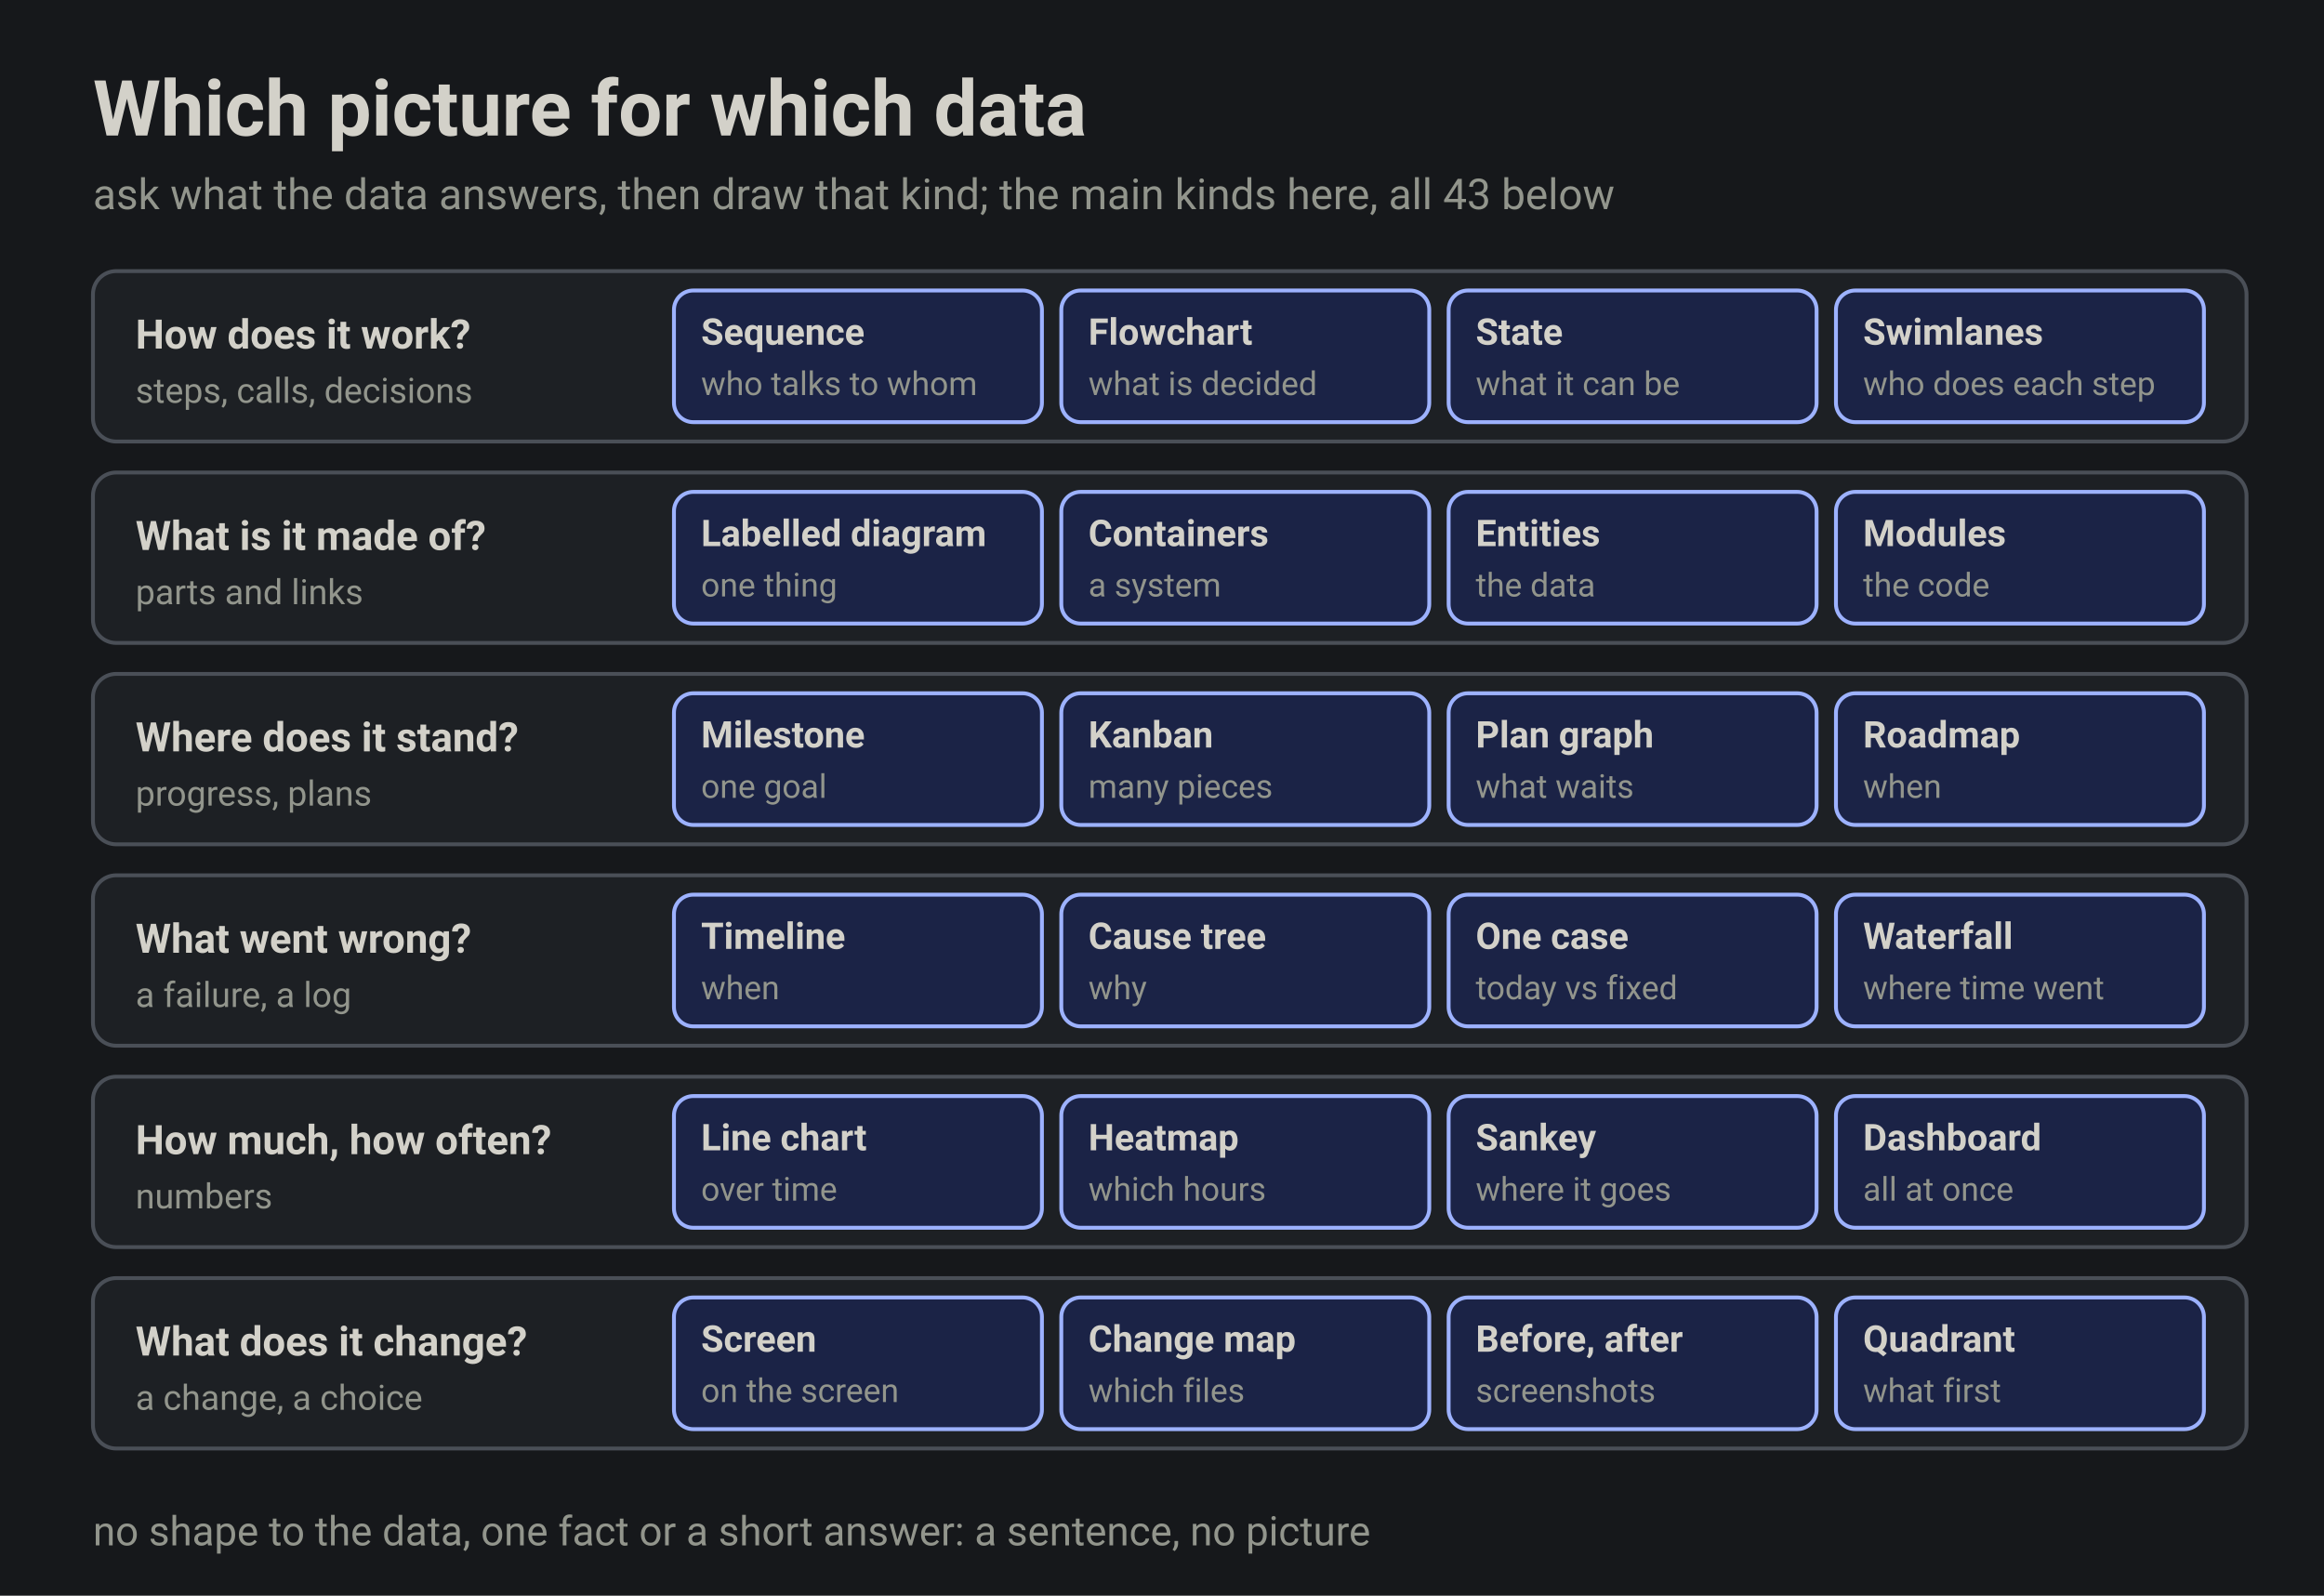
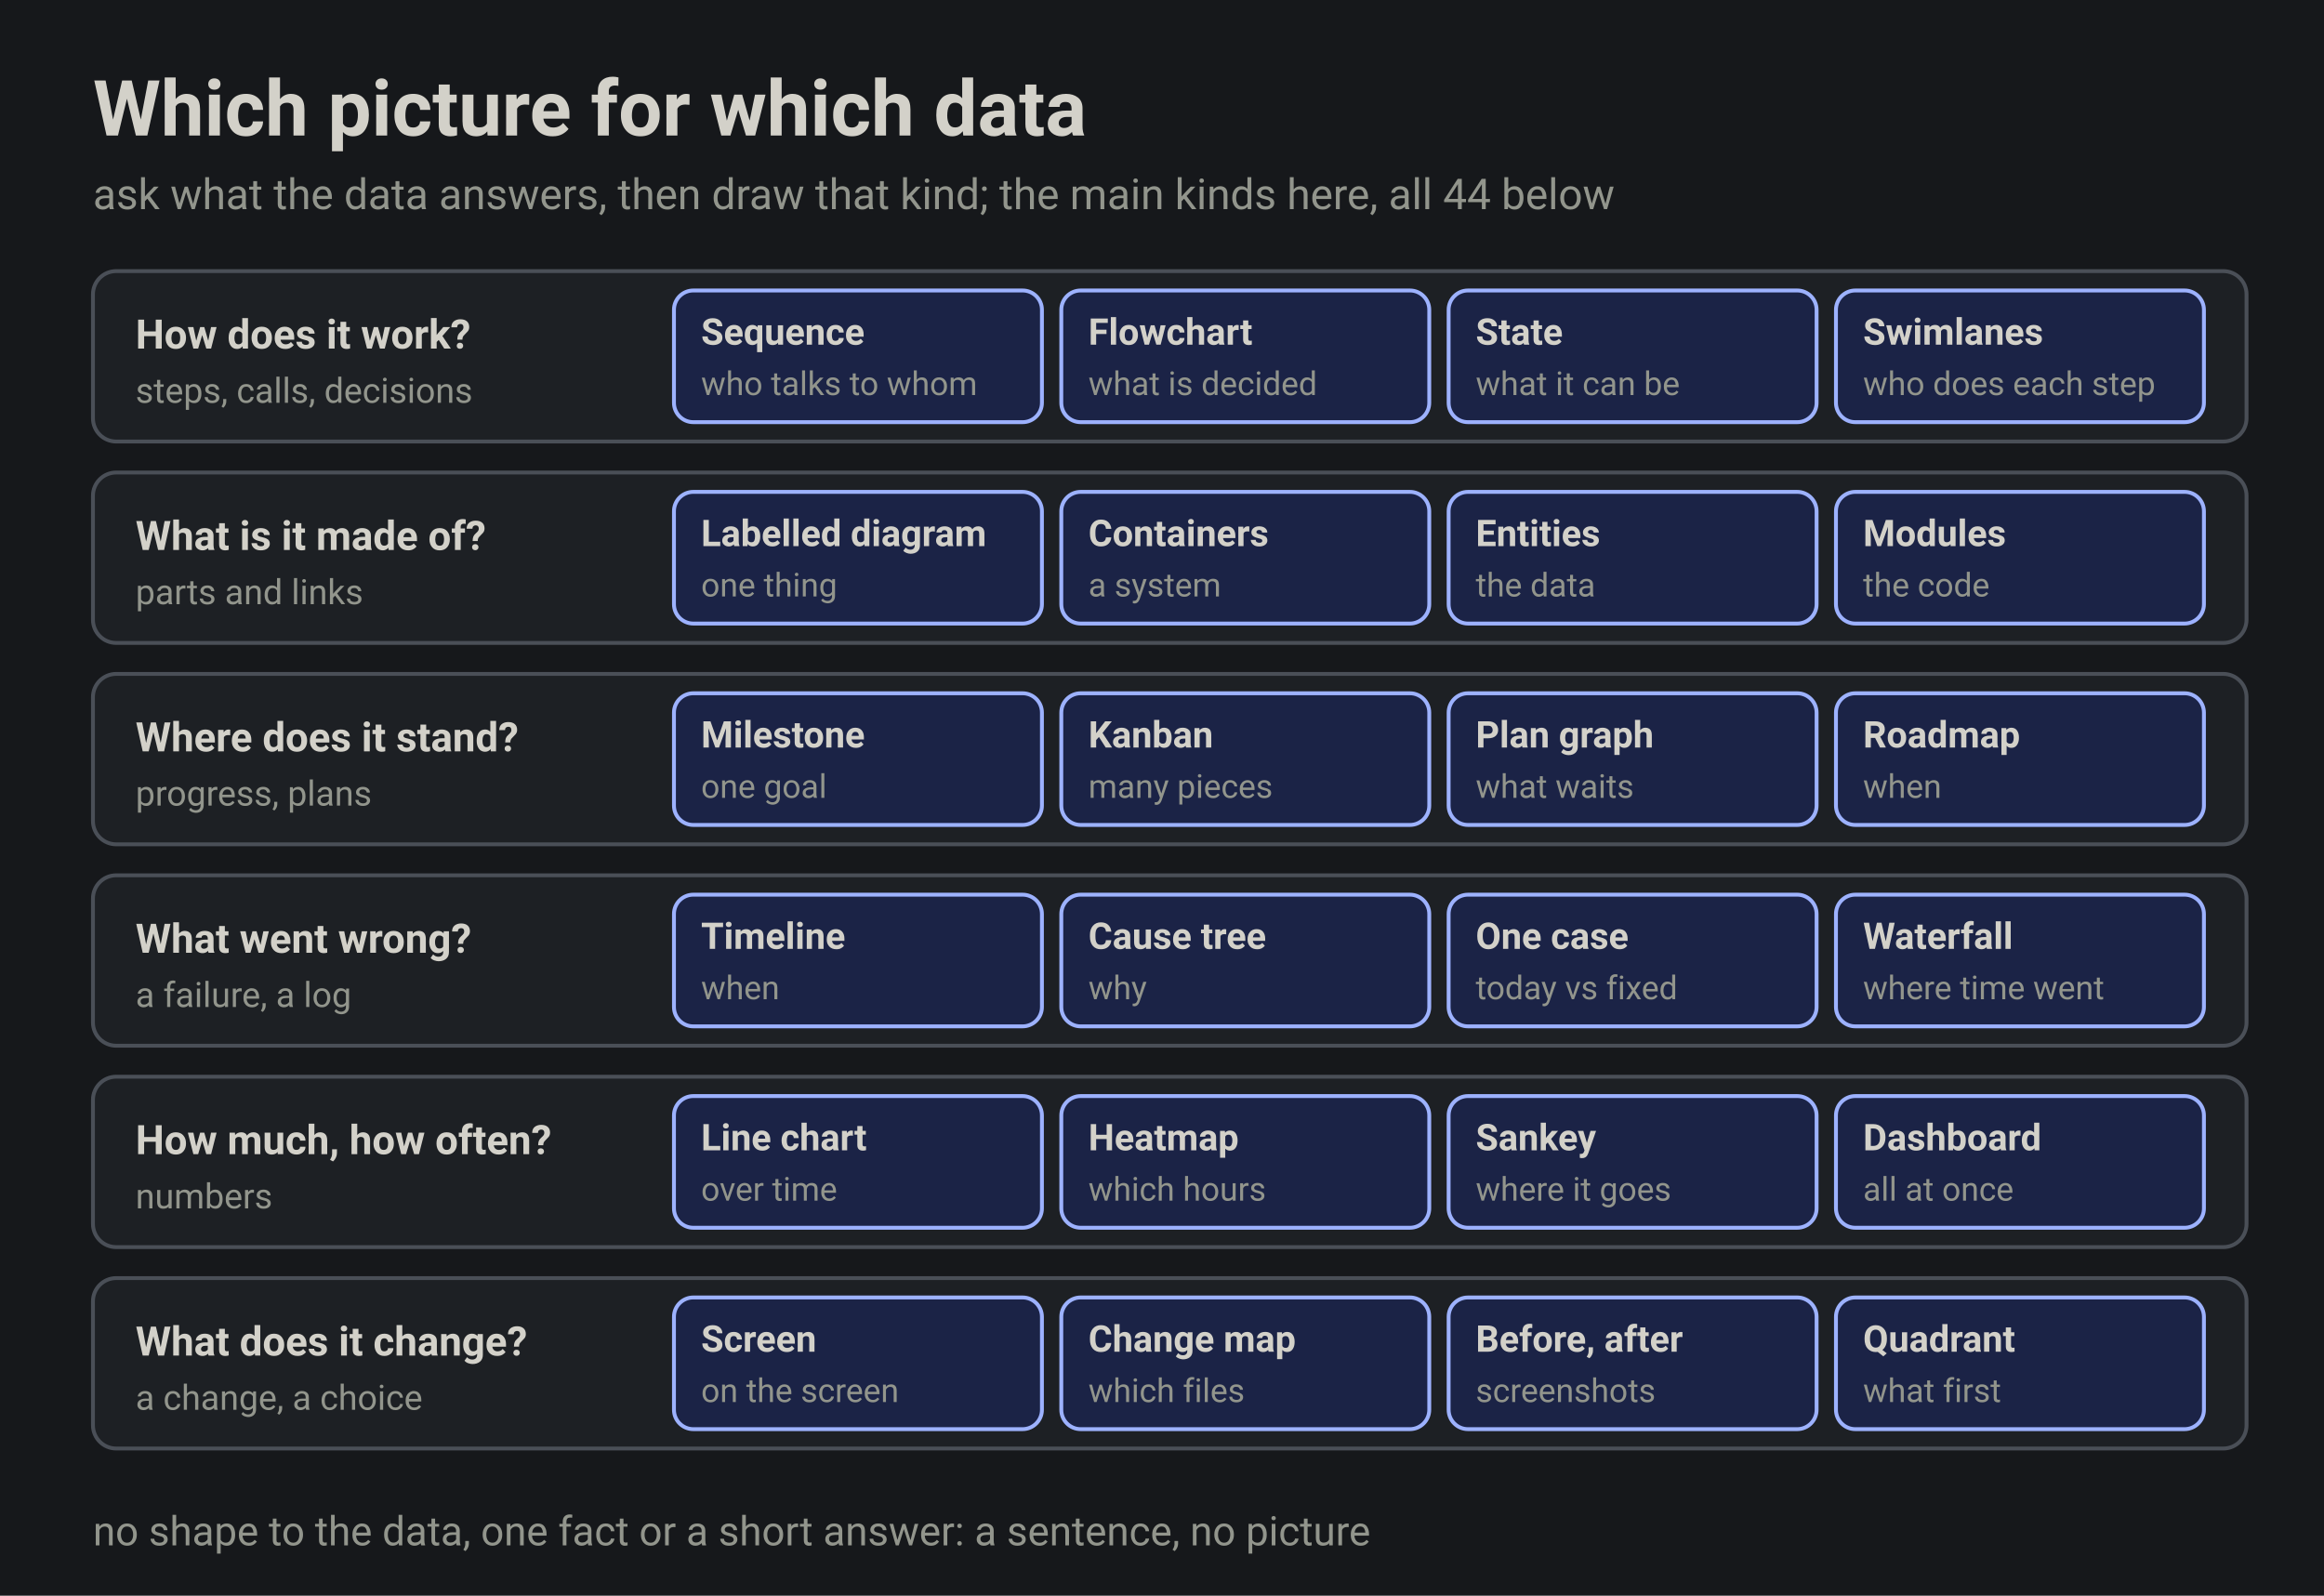
<svg xmlns="http://www.w3.org/2000/svg" width="1200" height="824" viewBox="0 0 1200 824" font-family="system-ui, -apple-system, 'Segoe UI', Roboto, sans-serif">
  <rect width="1200" height="824" fill="#16181b" />
  <text x="48" y="70" fill="#d3d1c9" font-size="40" font-weight="700">Which picture for which data</text>
-   <text x="48" y="108" fill="#92958c" font-size="22">ask what the data answers, then draw that kind; the main kinds here, all 43 below</text>
+   <text x="48" y="108" fill="#92958c" font-size="22">ask what the data answers, then draw that kind; the main kinds here, all 44 below</text>
  <rect x="48" y="140" width="1112" height="88" rx="12" fill="#1d2024" stroke="#4a4f57" stroke-width="2" />
  <text x="70" y="180" fill="#d3d1c9" font-size="21" font-weight="700">How does it work?</text>
  <text x="70" y="208" fill="#92958c" font-size="18">steps, calls, decisions</text>
  <rect x="348" y="150" width="190" height="68" rx="10" fill="#1b2346" stroke="#9db2ff" stroke-width="2" />
  <text x="362" y="178" fill="#d3d1c9" font-size="19" font-weight="700">Sequence</text>
  <text x="362" y="204" fill="#92958c" font-size="17">who talks to whom</text>
  <rect x="548" y="150" width="190" height="68" rx="10" fill="#1b2346" stroke="#9db2ff" stroke-width="2" />
  <text x="562" y="178" fill="#d3d1c9" font-size="19" font-weight="700">Flowchart</text>
  <text x="562" y="204" fill="#92958c" font-size="17">what is decided</text>
  <rect x="748" y="150" width="190" height="68" rx="10" fill="#1b2346" stroke="#9db2ff" stroke-width="2" />
  <text x="762" y="178" fill="#d3d1c9" font-size="19" font-weight="700">State</text>
  <text x="762" y="204" fill="#92958c" font-size="17">what it can be</text>
  <rect x="948" y="150" width="190" height="68" rx="10" fill="#1b2346" stroke="#9db2ff" stroke-width="2" />
  <text x="962" y="178" fill="#d3d1c9" font-size="19" font-weight="700">Swimlanes</text>
  <text x="962" y="204" fill="#92958c" font-size="17">who does each step</text>
  <rect x="48" y="244" width="1112" height="88" rx="12" fill="#1d2024" stroke="#4a4f57" stroke-width="2" />
  <text x="70" y="284" fill="#d3d1c9" font-size="21" font-weight="700">What is it made of?</text>
  <text x="70" y="312" fill="#92958c" font-size="18">parts and links</text>
  <rect x="348" y="254" width="190" height="68" rx="10" fill="#1b2346" stroke="#9db2ff" stroke-width="2" />
  <text x="362" y="282" fill="#d3d1c9" font-size="19" font-weight="700">Labelled diagram</text>
  <text x="362" y="308" fill="#92958c" font-size="17">one thing</text>
  <rect x="548" y="254" width="190" height="68" rx="10" fill="#1b2346" stroke="#9db2ff" stroke-width="2" />
  <text x="562" y="282" fill="#d3d1c9" font-size="19" font-weight="700">Containers</text>
  <text x="562" y="308" fill="#92958c" font-size="17">a system</text>
  <rect x="748" y="254" width="190" height="68" rx="10" fill="#1b2346" stroke="#9db2ff" stroke-width="2" />
  <text x="762" y="282" fill="#d3d1c9" font-size="19" font-weight="700">Entities</text>
  <text x="762" y="308" fill="#92958c" font-size="17">the data</text>
  <rect x="948" y="254" width="190" height="68" rx="10" fill="#1b2346" stroke="#9db2ff" stroke-width="2" />
  <text x="962" y="282" fill="#d3d1c9" font-size="19" font-weight="700">Modules</text>
  <text x="962" y="308" fill="#92958c" font-size="17">the code</text>
  <rect x="48" y="348" width="1112" height="88" rx="12" fill="#1d2024" stroke="#4a4f57" stroke-width="2" />
  <text x="70" y="388" fill="#d3d1c9" font-size="21" font-weight="700">Where does it stand?</text>
  <text x="70" y="416" fill="#92958c" font-size="18">progress, plans</text>
  <rect x="348" y="358" width="190" height="68" rx="10" fill="#1b2346" stroke="#9db2ff" stroke-width="2" />
  <text x="362" y="386" fill="#d3d1c9" font-size="19" font-weight="700">Milestone</text>
  <text x="362" y="412" fill="#92958c" font-size="17">one goal</text>
  <rect x="548" y="358" width="190" height="68" rx="10" fill="#1b2346" stroke="#9db2ff" stroke-width="2" />
  <text x="562" y="386" fill="#d3d1c9" font-size="19" font-weight="700">Kanban</text>
  <text x="562" y="412" fill="#92958c" font-size="17">many pieces</text>
  <rect x="748" y="358" width="190" height="68" rx="10" fill="#1b2346" stroke="#9db2ff" stroke-width="2" />
  <text x="762" y="386" fill="#d3d1c9" font-size="19" font-weight="700">Plan graph</text>
  <text x="762" y="412" fill="#92958c" font-size="17">what waits</text>
  <rect x="948" y="358" width="190" height="68" rx="10" fill="#1b2346" stroke="#9db2ff" stroke-width="2" />
  <text x="962" y="386" fill="#d3d1c9" font-size="19" font-weight="700">Roadmap</text>
  <text x="962" y="412" fill="#92958c" font-size="17">when</text>
  <rect x="48" y="452" width="1112" height="88" rx="12" fill="#1d2024" stroke="#4a4f57" stroke-width="2" />
  <text x="70" y="492" fill="#d3d1c9" font-size="21" font-weight="700">What went wrong?</text>
  <text x="70" y="520" fill="#92958c" font-size="18">a failure, a log</text>
  <rect x="348" y="462" width="190" height="68" rx="10" fill="#1b2346" stroke="#9db2ff" stroke-width="2" />
  <text x="362" y="490" fill="#d3d1c9" font-size="19" font-weight="700">Timeline</text>
  <text x="362" y="516" fill="#92958c" font-size="17">when</text>
  <rect x="548" y="462" width="190" height="68" rx="10" fill="#1b2346" stroke="#9db2ff" stroke-width="2" />
  <text x="562" y="490" fill="#d3d1c9" font-size="19" font-weight="700">Cause tree</text>
  <text x="562" y="516" fill="#92958c" font-size="17">why</text>
  <rect x="748" y="462" width="190" height="68" rx="10" fill="#1b2346" stroke="#9db2ff" stroke-width="2" />
  <text x="762" y="490" fill="#d3d1c9" font-size="19" font-weight="700">One case</text>
  <text x="762" y="516" fill="#92958c" font-size="17">today vs fixed</text>
  <rect x="948" y="462" width="190" height="68" rx="10" fill="#1b2346" stroke="#9db2ff" stroke-width="2" />
  <text x="962" y="490" fill="#d3d1c9" font-size="19" font-weight="700">Waterfall</text>
  <text x="962" y="516" fill="#92958c" font-size="17">where time went</text>
  <rect x="48" y="556" width="1112" height="88" rx="12" fill="#1d2024" stroke="#4a4f57" stroke-width="2" />
  <text x="70" y="596" fill="#d3d1c9" font-size="21" font-weight="700">How much, how often?</text>
  <text x="70" y="624" fill="#92958c" font-size="18">numbers</text>
  <rect x="348" y="566" width="190" height="68" rx="10" fill="#1b2346" stroke="#9db2ff" stroke-width="2" />
  <text x="362" y="594" fill="#d3d1c9" font-size="19" font-weight="700">Line chart</text>
  <text x="362" y="620" fill="#92958c" font-size="17">over time</text>
  <rect x="548" y="566" width="190" height="68" rx="10" fill="#1b2346" stroke="#9db2ff" stroke-width="2" />
  <text x="562" y="594" fill="#d3d1c9" font-size="19" font-weight="700">Heatmap</text>
  <text x="562" y="620" fill="#92958c" font-size="17">which hours</text>
  <rect x="748" y="566" width="190" height="68" rx="10" fill="#1b2346" stroke="#9db2ff" stroke-width="2" />
  <text x="762" y="594" fill="#d3d1c9" font-size="19" font-weight="700">Sankey</text>
  <text x="762" y="620" fill="#92958c" font-size="17">where it goes</text>
  <rect x="948" y="566" width="190" height="68" rx="10" fill="#1b2346" stroke="#9db2ff" stroke-width="2" />
  <text x="962" y="594" fill="#d3d1c9" font-size="19" font-weight="700">Dashboard</text>
  <text x="962" y="620" fill="#92958c" font-size="17">all at once</text>
  <rect x="48" y="660" width="1112" height="88" rx="12" fill="#1d2024" stroke="#4a4f57" stroke-width="2" />
  <text x="70" y="700" fill="#d3d1c9" font-size="21" font-weight="700">What does it change?</text>
  <text x="70" y="728" fill="#92958c" font-size="18">a change, a choice</text>
  <rect x="348" y="670" width="190" height="68" rx="10" fill="#1b2346" stroke="#9db2ff" stroke-width="2" />
  <text x="362" y="698" fill="#d3d1c9" font-size="19" font-weight="700">Screen</text>
  <text x="362" y="724" fill="#92958c" font-size="17">on the screen</text>
  <rect x="548" y="670" width="190" height="68" rx="10" fill="#1b2346" stroke="#9db2ff" stroke-width="2" />
  <text x="562" y="698" fill="#d3d1c9" font-size="19" font-weight="700">Change map</text>
  <text x="562" y="724" fill="#92958c" font-size="17">which files</text>
  <rect x="748" y="670" width="190" height="68" rx="10" fill="#1b2346" stroke="#9db2ff" stroke-width="2" />
  <text x="762" y="698" fill="#d3d1c9" font-size="19" font-weight="700">Before, after</text>
  <text x="762" y="724" fill="#92958c" font-size="17">screenshots</text>
  <rect x="948" y="670" width="190" height="68" rx="10" fill="#1b2346" stroke="#9db2ff" stroke-width="2" />
  <text x="962" y="698" fill="#d3d1c9" font-size="19" font-weight="700">Quadrant</text>
  <text x="962" y="724" fill="#92958c" font-size="17">what first</text>
  <text x="48" y="798" fill="#92958c" font-size="21">no shape to the data, one fact or a short answer: a sentence, no picture</text>
</svg>
